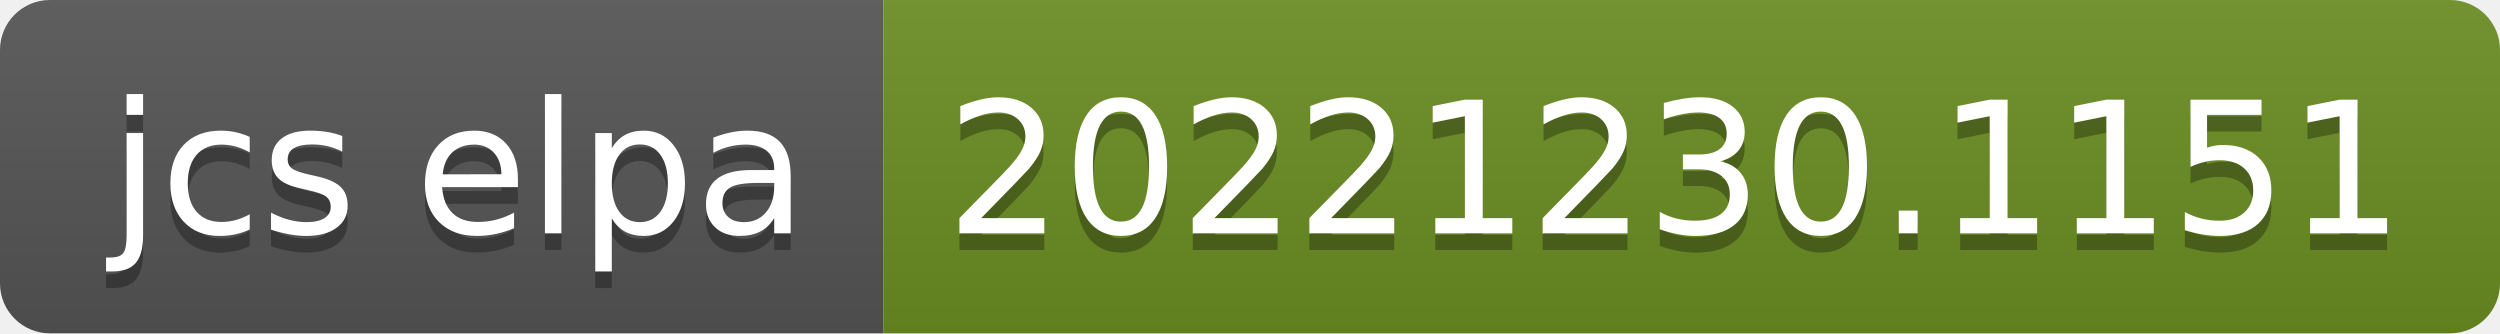
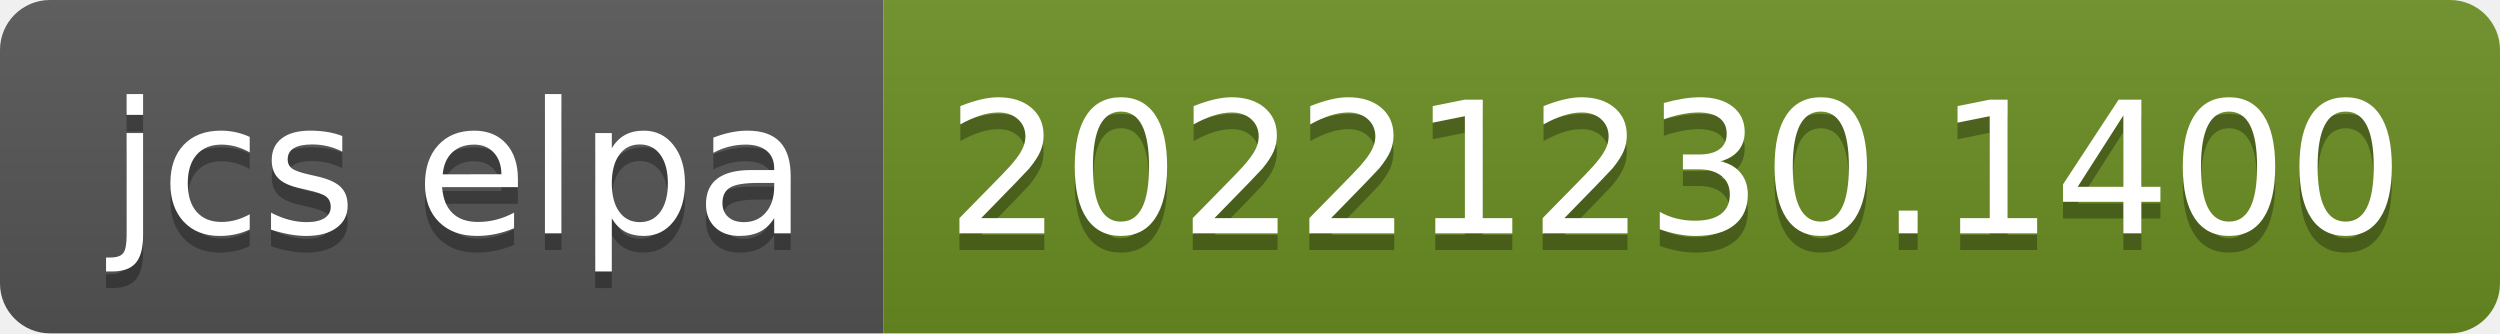
- <svg xmlns="http://www.w3.org/2000/svg" width="150" height="20" role="img" aria-label="jcs elpa: 20221230.1151">
+ <svg xmlns="http://www.w3.org/2000/svg" width="150" height="20" role="img" aria-label="jcs elpa: 20221230.1400">
  <linearGradient id="s" x2="0" y2="100%">
    <stop offset="0" stop-color="#bbb" stop-opacity=".1" />
    <stop offset="1" stop-opacity=".1" />
  </linearGradient>
  <clipPath id="r">
    <rect width="150" height="20" rx="3" fill="#fff" />
  </clipPath>
  <g clip-path="url(#r)">
    <rect width="53" height="20" fill="#555" />
    <rect x="53" width="97" height="20" fill="#6b8e23" />
    <rect width="150" height="20" fill="url(#s)" />
  </g>
  <g fill="#fff" text-anchor="middle" font-family="Verdana,Geneva,DejaVu Sans,sans-serif" text-rendering="geometricPrecision" font-size="110">
    <text aria-hidden="true" x="275" y="150" fill="#010101" fill-opacity=".3" transform="scale(.1)" textLength="430">jcs elpa</text>
    <text x="275" y="140" transform="scale(.1)" fill="#fff" textLength="430">jcs elpa</text>
-     <text aria-hidden="true" x="1005" y="150" fill="#010101" fill-opacity=".3" transform="scale(.1)" textLength="870">20221230.1151</text>
-     <text x="1005" y="140" transform="scale(.1)" fill="#fff" textLength="870">20221230.1151</text>
+     <text aria-hidden="true" x="1005" y="150" fill="#010101" fill-opacity=".3" transform="scale(.1)" textLength="870">20221230.1400</text>
+     <text x="1005" y="140" transform="scale(.1)" fill="#fff" textLength="870">20221230.1400</text>
  </g>
</svg>
